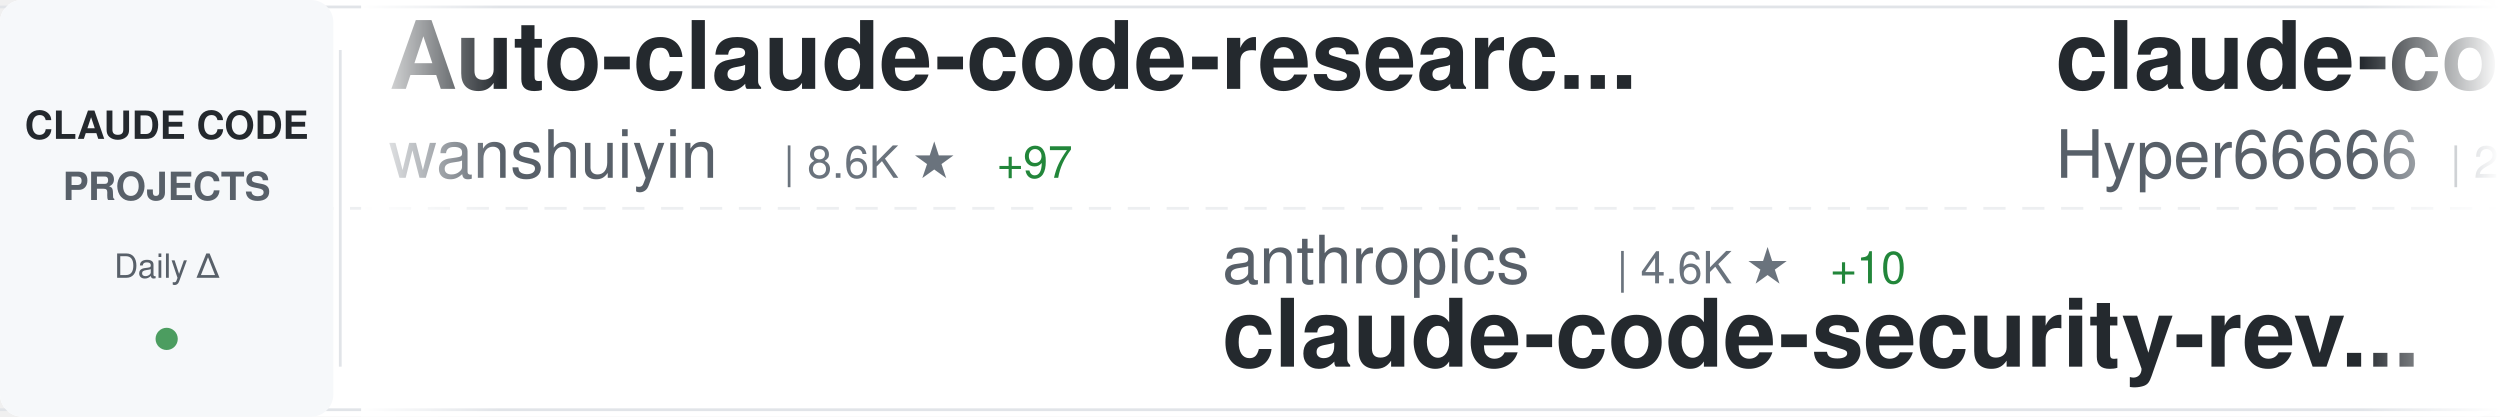
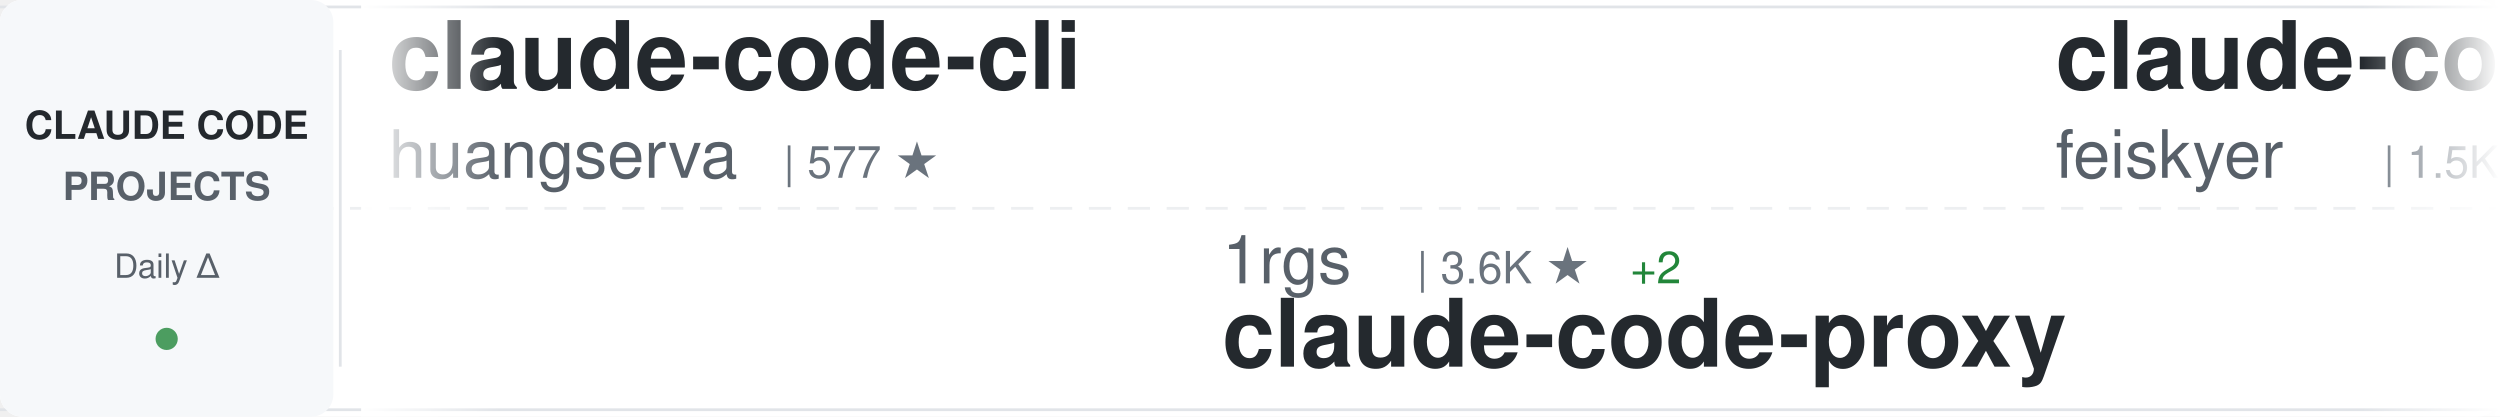
<svg xmlns="http://www.w3.org/2000/svg" width="900" height="150">
  <defs>
    <linearGradient id="awesomeLeftFade" x1="0%" y1="0%" x2="100%" y2="0%">
      <stop offset="0%" style="stop-color:#ffffff;stop-opacity:1" />
      <stop offset="100%" style="stop-color:#ffffff;stop-opacity:0" />
    </linearGradient>
    <linearGradient id="awesomeRightFade" x1="0%" y1="0%" x2="100%" y2="0%">
      <stop offset="0%" style="stop-color:#ffffff;stop-opacity:0" />
      <stop offset="100%" style="stop-color:#ffffff;stop-opacity:1" />
    </linearGradient>
  </defs>
  <rect width="900" height="150" fill="#ffffff" rx="8" />
  <rect x="0" y="2" width="900" height="1" fill="#e1e4e8" />
  <rect x="0" y="147" width="900" height="1" fill="#e1e4e8" />
  <line x1="0" y1="75" x2="900" y2="75" stroke="#e1e4e8" stroke-width="1" stroke-dasharray="8 6" opacity="0.6" />
  <rect x="0" y="0" width="120" height="150" fill="#f6f8fa" rx="8" />
  <text x="60" y="50" font-family="-apple-system, BlinkMacSystemFont, 'Segoe UI', Helvetica, Arial, sans-serif" font-size="14" font-weight="600" fill="#24292e" text-anchor="middle">CLAUDE CODE</text>
  <text x="60" y="72" font-family="-apple-system, BlinkMacSystemFont, 'Segoe UI', Helvetica, Arial, sans-serif" font-size="14" font-weight="600" fill="#586069" text-anchor="middle">PROJECTS</text>
  <text x="60" y="100" font-family="-apple-system, BlinkMacSystemFont, 'Segoe UI', Helvetica, Arial, sans-serif" font-size="12" font-weight="500" fill="#586069" text-anchor="middle">Daily Δ</text>
  <circle cx="60" cy="122" r="4" fill="#22863a" opacity="0.8" />
  <rect x="122" y="18" width="1" height="114" fill="#e1e4e8" />
  <clipPath id="awesomeTickerClip">
    <rect x="130" y="0" width="770" height="150" />
  </clipPath>
  <g clip-path="url(#awesomeTickerClip)">
    <g id="awesomeTickerItems">
      <animateTransform attributeName="transform" attributeType="XML" type="translate" from="0 0" to="-3000 0" dur="54s" repeatCount="indefinite" />
      <g transform="translate(0, 0)">
-         <text x="140" y="32" font-family="-apple-system, BlinkMacSystemFont, 'Segoe UI', Helvetica, Arial, sans-serif" font-size="34" font-weight="600" fill="#24292e">Auto-claude-code-researc...</text>
-         <text x="140" y="64" font-family="-apple-system, BlinkMacSystemFont, 'Segoe UI', Helvetica, Arial, sans-serif" font-size="24" font-weight="400" fill="#586069">wanshuiyin</text>
-         <text x="282" y="64" font-family="-apple-system, BlinkMacSystemFont, 'Segoe UI', Helvetica, Arial, sans-serif" font-size="16" font-weight="500" fill="#6a737d">| 8.6K ★</text>
-         <text x="359" y="64" font-family="-apple-system, BlinkMacSystemFont, 'Segoe UI', Helvetica, Arial, sans-serif" font-size="16" font-weight="500" fill="#22863a"> +97</text>
+         <text x="140" y="32" font-family="-apple-system, BlinkMacSystemFont, 'Segoe UI', Helvetica, Arial, sans-serif" font-size="34" font-weight="600" fill="#24292e">claude-code-cli</text>
+         <text x="140" y="64" font-family="-apple-system, BlinkMacSystemFont, 'Segoe UI', Helvetica, Arial, sans-serif" font-size="24" font-weight="400" fill="#586069">huangserva</text>
+         <text x="282" y="64" font-family="-apple-system, BlinkMacSystemFont, 'Segoe UI', Helvetica, Arial, sans-serif" font-size="16" font-weight="500" fill="#6a737d">| 577 ★</text>
      </g>
      <g transform="translate(300, 0)">
-         <text x="140" y="102" font-family="-apple-system, BlinkMacSystemFont, 'Segoe UI', Helvetica, Arial, sans-serif" font-size="24" font-weight="400" fill="#586069">anthropics</text>
-         <text x="282" y="102" font-family="-apple-system, BlinkMacSystemFont, 'Segoe UI', Helvetica, Arial, sans-serif" font-size="16" font-weight="500" fill="#6a737d">| 4.6K ★</text>
-         <text x="359" y="102" font-family="-apple-system, BlinkMacSystemFont, 'Segoe UI', Helvetica, Arial, sans-serif" font-size="16" font-weight="500" fill="#22863a"> +10</text>
-         <text x="140" y="132" font-family="-apple-system, BlinkMacSystemFont, 'Segoe UI', Helvetica, Arial, sans-serif" font-size="34" font-weight="600" fill="#24292e">claude-code-security-rev...</text>
+         <text x="140" y="102" font-family="-apple-system, BlinkMacSystemFont, 'Segoe UI', Helvetica, Arial, sans-serif" font-size="24" font-weight="400" fill="#586069">1rgs</text>
+         <text x="210" y="102" font-family="-apple-system, BlinkMacSystemFont, 'Segoe UI', Helvetica, Arial, sans-serif" font-size="16" font-weight="500" fill="#6a737d">| 3.6K ★</text>
+         <text x="287" y="102" font-family="-apple-system, BlinkMacSystemFont, 'Segoe UI', Helvetica, Arial, sans-serif" font-size="16" font-weight="500" fill="#22863a"> +2</text>
+         <text x="140" y="132" font-family="-apple-system, BlinkMacSystemFont, 'Segoe UI', Helvetica, Arial, sans-serif" font-size="34" font-weight="600" fill="#24292e">claude-code-proxy</text>
      </g>
      <g transform="translate(600, 0)">
-         <text x="140" y="32" font-family="-apple-system, BlinkMacSystemFont, 'Segoe UI', Helvetica, Arial, sans-serif" font-size="34" font-weight="600" fill="#24292e">claude-code-sourcemap</text>
-         <text x="140" y="64" font-family="-apple-system, BlinkMacSystemFont, 'Segoe UI', Helvetica, Arial, sans-serif" font-size="24" font-weight="400" fill="#586069">Hyper66666</text>
-         <text x="282" y="64" font-family="-apple-system, BlinkMacSystemFont, 'Segoe UI', Helvetica, Arial, sans-serif" font-size="16" font-weight="500" fill="#6a737d">| 213 ★</text>
+         <text x="140" y="32" font-family="-apple-system, BlinkMacSystemFont, 'Segoe UI', Helvetica, Arial, sans-serif" font-size="34" font-weight="600" fill="#24292e">claude-code-settings</text>
+         <text x="140" y="64" font-family="-apple-system, BlinkMacSystemFont, 'Segoe UI', Helvetica, Arial, sans-serif" font-size="24" font-weight="400" fill="#586069">feiskyer</text>
+         <text x="258" y="64" font-family="-apple-system, BlinkMacSystemFont, 'Segoe UI', Helvetica, Arial, sans-serif" font-size="16" font-weight="500" fill="#6a737d">| 1.5K ★</text>
      </g>
      <g transform="translate(900, 0)">
-         <text x="140" y="102" font-family="-apple-system, BlinkMacSystemFont, 'Segoe UI', Helvetica, Arial, sans-serif" font-size="24" font-weight="400" fill="#586069">lst97</text>
-         <text x="222" y="102" font-family="-apple-system, BlinkMacSystemFont, 'Segoe UI', Helvetica, Arial, sans-serif" font-size="16" font-weight="500" fill="#6a737d">| 1.6K ★</text>
-         <text x="140" y="132" font-family="-apple-system, BlinkMacSystemFont, 'Segoe UI', Helvetica, Arial, sans-serif" font-size="34" font-weight="600" fill="#24292e">claude-code-sub-agents</text>
+         <text x="140" y="102" font-family="-apple-system, BlinkMacSystemFont, 'Segoe UI', Helvetica, Arial, sans-serif" font-size="24" font-weight="400" fill="#586069">oboard</text>
+         <text x="234" y="102" font-family="-apple-system, BlinkMacSystemFont, 'Segoe UI', Helvetica, Arial, sans-serif" font-size="16" font-weight="500" fill="#6a737d">| 3.1K ★</text>
+         <text x="311" y="102" font-family="-apple-system, BlinkMacSystemFont, 'Segoe UI', Helvetica, Arial, sans-serif" font-size="16" font-weight="500" fill="#22863a"> +5</text>
+         <text x="140" y="132" font-family="-apple-system, BlinkMacSystemFont, 'Segoe UI', Helvetica, Arial, sans-serif" font-size="34" font-weight="600" fill="#24292e">claude-code-rev</text>
      </g>
      <g transform="translate(1200, 0)">
-         <text x="140" y="32" font-family="-apple-system, BlinkMacSystemFont, 'Segoe UI', Helvetica, Arial, sans-serif" font-size="34" font-weight="600" fill="#24292e">everything-claude-code</text>
-         <text x="140" y="64" font-family="-apple-system, BlinkMacSystemFont, 'Segoe UI', Helvetica, Arial, sans-serif" font-size="24" font-weight="400" fill="#586069">affaan-m</text>
-         <text x="258" y="64" font-family="-apple-system, BlinkMacSystemFont, 'Segoe UI', Helvetica, Arial, sans-serif" font-size="16" font-weight="500" fill="#6a737d">| 176.6K ★</text>
-         <text x="353" y="64" font-family="-apple-system, BlinkMacSystemFont, 'Segoe UI', Helvetica, Arial, sans-serif" font-size="16" font-weight="500" fill="#22863a"> +796</text>
+         <text x="140" y="32" font-family="-apple-system, BlinkMacSystemFont, 'Segoe UI', Helvetica, Arial, sans-serif" font-size="34" font-weight="600" fill="#24292e">claude-plugins-official</text>
+         <text x="140" y="64" font-family="-apple-system, BlinkMacSystemFont, 'Segoe UI', Helvetica, Arial, sans-serif" font-size="24" font-weight="400" fill="#586069">anthropics</text>
+         <text x="282" y="64" font-family="-apple-system, BlinkMacSystemFont, 'Segoe UI', Helvetica, Arial, sans-serif" font-size="16" font-weight="500" fill="#6a737d">| 19.0K ★</text>
+         <text x="368" y="64" font-family="-apple-system, BlinkMacSystemFont, 'Segoe UI', Helvetica, Arial, sans-serif" font-size="16" font-weight="500" fill="#22863a"> +80</text>
      </g>
      <g transform="translate(1500, 0)">
-         <text x="140" y="102" font-family="-apple-system, BlinkMacSystemFont, 'Segoe UI', Helvetica, Arial, sans-serif" font-size="24" font-weight="400" fill="#586069">sickn33</text>
-         <text x="246" y="102" font-family="-apple-system, BlinkMacSystemFont, 'Segoe UI', Helvetica, Arial, sans-serif" font-size="16" font-weight="500" fill="#6a737d">| 37.0K ★</text>
-         <text x="332" y="102" font-family="-apple-system, BlinkMacSystemFont, 'Segoe UI', Helvetica, Arial, sans-serif" font-size="16" font-weight="500" fill="#22863a"> +131</text>
-         <text x="140" y="132" font-family="-apple-system, BlinkMacSystemFont, 'Segoe UI', Helvetica, Arial, sans-serif" font-size="34" font-weight="600" fill="#24292e">antigravity-awesome-skil...</text>
+         <text x="140" y="102" font-family="-apple-system, BlinkMacSystemFont, 'Segoe UI', Helvetica, Arial, sans-serif" font-size="24" font-weight="400" fill="#586069">Windy3f3f3f3f</text>
+         <text x="318" y="102" font-family="-apple-system, BlinkMacSystemFont, 'Segoe UI', Helvetica, Arial, sans-serif" font-size="16" font-weight="500" fill="#6a737d">| 2.3K ★</text>
+         <text x="395" y="102" font-family="-apple-system, BlinkMacSystemFont, 'Segoe UI', Helvetica, Arial, sans-serif" font-size="16" font-weight="500" fill="#22863a"> +49</text>
+         <text x="140" y="132" font-family="-apple-system, BlinkMacSystemFont, 'Segoe UI', Helvetica, Arial, sans-serif" font-size="34" font-weight="600" fill="#24292e">how-claude-code-works</text>
      </g>
      <g transform="translate(1800, 0)">
-         <text x="140" y="32" font-family="-apple-system, BlinkMacSystemFont, 'Segoe UI', Helvetica, Arial, sans-serif" font-size="34" font-weight="600" fill="#24292e">claude-code-source-code</text>
-         <text x="140" y="64" font-family="-apple-system, BlinkMacSystemFont, 'Segoe UI', Helvetica, Arial, sans-serif" font-size="24" font-weight="400" fill="#586069">777genius</text>
-         <text x="270" y="64" font-family="-apple-system, BlinkMacSystemFont, 'Segoe UI', Helvetica, Arial, sans-serif" font-size="16" font-weight="500" fill="#6a737d">| 908 ★</text>
-         <text x="338" y="64" font-family="-apple-system, BlinkMacSystemFont, 'Segoe UI', Helvetica, Arial, sans-serif" font-size="16" font-weight="500" fill="#22863a"> +1</text>
+         <text x="140" y="32" font-family="-apple-system, BlinkMacSystemFont, 'Segoe UI', Helvetica, Arial, sans-serif" font-size="34" font-weight="600" fill="#24292e">free-claude-code</text>
+         <text x="140" y="64" font-family="-apple-system, BlinkMacSystemFont, 'Segoe UI', Helvetica, Arial, sans-serif" font-size="24" font-weight="400" fill="#586069">Alishahryar1</text>
+         <text x="306" y="64" font-family="-apple-system, BlinkMacSystemFont, 'Segoe UI', Helvetica, Arial, sans-serif" font-size="16" font-weight="500" fill="#6a737d">| 23.2K ★</text>
+         <text x="392" y="64" font-family="-apple-system, BlinkMacSystemFont, 'Segoe UI', Helvetica, Arial, sans-serif" font-size="16" font-weight="500" fill="#22863a"> +471</text>
      </g>
      <g transform="translate(2100, 0)">
-         <text x="140" y="102" font-family="-apple-system, BlinkMacSystemFont, 'Segoe UI', Helvetica, Arial, sans-serif" font-size="24" font-weight="400" fill="#586069">kodu-ai</text>
-         <text x="246" y="102" font-family="-apple-system, BlinkMacSystemFont, 'Segoe UI', Helvetica, Arial, sans-serif" font-size="16" font-weight="500" fill="#6a737d">| 5.3K ★</text>
-         <text x="323" y="102" font-family="-apple-system, BlinkMacSystemFont, 'Segoe UI', Helvetica, Arial, sans-serif" font-size="16" font-weight="500" fill="#22863a"> +2</text>
-         <text x="140" y="132" font-family="-apple-system, BlinkMacSystemFont, 'Segoe UI', Helvetica, Arial, sans-serif" font-size="34" font-weight="600" fill="#24292e">claude-coder</text>
+         <text x="140" y="102" font-family="-apple-system, BlinkMacSystemFont, 'Segoe UI', Helvetica, Arial, sans-serif" font-size="24" font-weight="400" fill="#586069">hangsman</text>
+         <text x="258" y="102" font-family="-apple-system, BlinkMacSystemFont, 'Segoe UI', Helvetica, Arial, sans-serif" font-size="16" font-weight="500" fill="#6a737d">| 771 ★</text>
+         <text x="140" y="132" font-family="-apple-system, BlinkMacSystemFont, 'Segoe UI', Helvetica, Arial, sans-serif" font-size="34" font-weight="600" fill="#24292e">claude-code-source</text>
      </g>
      <g transform="translate(2400, 0)">
-         <text x="140" y="32" font-family="-apple-system, BlinkMacSystemFont, 'Segoe UI', Helvetica, Arial, sans-serif" font-size="34" font-weight="600" fill="#24292e">claude-code-hub</text>
-         <text x="140" y="64" font-family="-apple-system, BlinkMacSystemFont, 'Segoe UI', Helvetica, Arial, sans-serif" font-size="24" font-weight="400" fill="#586069">ding113</text>
-         <text x="246" y="64" font-family="-apple-system, BlinkMacSystemFont, 'Segoe UI', Helvetica, Arial, sans-serif" font-size="16" font-weight="500" fill="#6a737d">| 2.8K ★</text>
-         <text x="323" y="64" font-family="-apple-system, BlinkMacSystemFont, 'Segoe UI', Helvetica, Arial, sans-serif" font-size="16" font-weight="500" fill="#22863a"> +9</text>
+         <text x="140" y="32" font-family="-apple-system, BlinkMacSystemFont, 'Segoe UI', Helvetica, Arial, sans-serif" font-size="34" font-weight="600" fill="#24292e">claude-task-master</text>
+         <text x="140" y="64" font-family="-apple-system, BlinkMacSystemFont, 'Segoe UI', Helvetica, Arial, sans-serif" font-size="24" font-weight="400" fill="#586069">eyaltoledano</text>
+         <text x="306" y="64" font-family="-apple-system, BlinkMacSystemFont, 'Segoe UI', Helvetica, Arial, sans-serif" font-size="16" font-weight="500" fill="#6a737d">| 27.1K ★</text>
+         <text x="392" y="64" font-family="-apple-system, BlinkMacSystemFont, 'Segoe UI', Helvetica, Arial, sans-serif" font-size="16" font-weight="500" fill="#22863a"> +19</text>
      </g>
      <g transform="translate(2700, 0)">
-         <text x="140" y="102" font-family="-apple-system, BlinkMacSystemFont, 'Segoe UI', Helvetica, Arial, sans-serif" font-size="24" font-weight="400" fill="#586069">AprilNEA</text>
-         <text x="258" y="102" font-family="-apple-system, BlinkMacSystemFont, 'Segoe UI', Helvetica, Arial, sans-serif" font-size="16" font-weight="500" fill="#6a737d">| 377 ★</text>
-         <text x="326" y="102" font-family="-apple-system, BlinkMacSystemFont, 'Segoe UI', Helvetica, Arial, sans-serif" font-size="16" font-weight="500" fill="#22863a"> +1</text>
-         <text x="140" y="132" font-family="-apple-system, BlinkMacSystemFont, 'Segoe UI', Helvetica, Arial, sans-serif" font-size="34" font-weight="600" fill="#24292e">claude-code-source</text>
+         <text x="140" y="102" font-family="-apple-system, BlinkMacSystemFont, 'Segoe UI', Helvetica, Arial, sans-serif" font-size="24" font-weight="400" fill="#586069">https-deeplearning-ai</text>
+         <text x="414" y="102" font-family="-apple-system, BlinkMacSystemFont, 'Segoe UI', Helvetica, Arial, sans-serif" font-size="16" font-weight="500" fill="#6a737d">| 508 ★</text>
+         <text x="140" y="132" font-family="-apple-system, BlinkMacSystemFont, 'Segoe UI', Helvetica, Arial, sans-serif" font-size="34" font-weight="600" fill="#24292e">sc-claude-code-files</text>
      </g>
      <g transform="translate(3000, 0)">
-         <text x="140" y="32" font-family="-apple-system, BlinkMacSystemFont, 'Segoe UI', Helvetica, Arial, sans-serif" font-size="34" font-weight="600" fill="#24292e">Auto-claude-code-researc...</text>
-         <text x="140" y="64" font-family="-apple-system, BlinkMacSystemFont, 'Segoe UI', Helvetica, Arial, sans-serif" font-size="24" font-weight="400" fill="#586069">wanshuiyin</text>
-         <text x="282" y="64" font-family="-apple-system, BlinkMacSystemFont, 'Segoe UI', Helvetica, Arial, sans-serif" font-size="16" font-weight="500" fill="#6a737d">| 8.6K ★</text>
-         <text x="359" y="64" font-family="-apple-system, BlinkMacSystemFont, 'Segoe UI', Helvetica, Arial, sans-serif" font-size="16" font-weight="500" fill="#22863a"> +97</text>
+         <text x="140" y="32" font-family="-apple-system, BlinkMacSystemFont, 'Segoe UI', Helvetica, Arial, sans-serif" font-size="34" font-weight="600" fill="#24292e">claude-code-cli</text>
+         <text x="140" y="64" font-family="-apple-system, BlinkMacSystemFont, 'Segoe UI', Helvetica, Arial, sans-serif" font-size="24" font-weight="400" fill="#586069">huangserva</text>
+         <text x="282" y="64" font-family="-apple-system, BlinkMacSystemFont, 'Segoe UI', Helvetica, Arial, sans-serif" font-size="16" font-weight="500" fill="#6a737d">| 577 ★</text>
      </g>
      <g transform="translate(3300, 0)">
-         <text x="140" y="102" font-family="-apple-system, BlinkMacSystemFont, 'Segoe UI', Helvetica, Arial, sans-serif" font-size="24" font-weight="400" fill="#586069">anthropics</text>
-         <text x="282" y="102" font-family="-apple-system, BlinkMacSystemFont, 'Segoe UI', Helvetica, Arial, sans-serif" font-size="16" font-weight="500" fill="#6a737d">| 4.6K ★</text>
-         <text x="359" y="102" font-family="-apple-system, BlinkMacSystemFont, 'Segoe UI', Helvetica, Arial, sans-serif" font-size="16" font-weight="500" fill="#22863a"> +10</text>
-         <text x="140" y="132" font-family="-apple-system, BlinkMacSystemFont, 'Segoe UI', Helvetica, Arial, sans-serif" font-size="34" font-weight="600" fill="#24292e">claude-code-security-rev...</text>
+         <text x="140" y="102" font-family="-apple-system, BlinkMacSystemFont, 'Segoe UI', Helvetica, Arial, sans-serif" font-size="24" font-weight="400" fill="#586069">1rgs</text>
+         <text x="210" y="102" font-family="-apple-system, BlinkMacSystemFont, 'Segoe UI', Helvetica, Arial, sans-serif" font-size="16" font-weight="500" fill="#6a737d">| 3.6K ★</text>
+         <text x="287" y="102" font-family="-apple-system, BlinkMacSystemFont, 'Segoe UI', Helvetica, Arial, sans-serif" font-size="16" font-weight="500" fill="#22863a"> +2</text>
+         <text x="140" y="132" font-family="-apple-system, BlinkMacSystemFont, 'Segoe UI', Helvetica, Arial, sans-serif" font-size="34" font-weight="600" fill="#24292e">claude-code-proxy</text>
      </g>
      <g transform="translate(3600, 0)">
-         <text x="140" y="32" font-family="-apple-system, BlinkMacSystemFont, 'Segoe UI', Helvetica, Arial, sans-serif" font-size="34" font-weight="600" fill="#24292e">claude-code-sourcemap</text>
-         <text x="140" y="64" font-family="-apple-system, BlinkMacSystemFont, 'Segoe UI', Helvetica, Arial, sans-serif" font-size="24" font-weight="400" fill="#586069">Hyper66666</text>
-         <text x="282" y="64" font-family="-apple-system, BlinkMacSystemFont, 'Segoe UI', Helvetica, Arial, sans-serif" font-size="16" font-weight="500" fill="#6a737d">| 213 ★</text>
+         <text x="140" y="32" font-family="-apple-system, BlinkMacSystemFont, 'Segoe UI', Helvetica, Arial, sans-serif" font-size="34" font-weight="600" fill="#24292e">claude-code-settings</text>
+         <text x="140" y="64" font-family="-apple-system, BlinkMacSystemFont, 'Segoe UI', Helvetica, Arial, sans-serif" font-size="24" font-weight="400" fill="#586069">feiskyer</text>
+         <text x="258" y="64" font-family="-apple-system, BlinkMacSystemFont, 'Segoe UI', Helvetica, Arial, sans-serif" font-size="16" font-weight="500" fill="#6a737d">| 1.5K ★</text>
      </g>
      <g transform="translate(3900, 0)">
-         <text x="140" y="102" font-family="-apple-system, BlinkMacSystemFont, 'Segoe UI', Helvetica, Arial, sans-serif" font-size="24" font-weight="400" fill="#586069">lst97</text>
-         <text x="222" y="102" font-family="-apple-system, BlinkMacSystemFont, 'Segoe UI', Helvetica, Arial, sans-serif" font-size="16" font-weight="500" fill="#6a737d">| 1.6K ★</text>
-         <text x="140" y="132" font-family="-apple-system, BlinkMacSystemFont, 'Segoe UI', Helvetica, Arial, sans-serif" font-size="34" font-weight="600" fill="#24292e">claude-code-sub-agents</text>
+         <text x="140" y="102" font-family="-apple-system, BlinkMacSystemFont, 'Segoe UI', Helvetica, Arial, sans-serif" font-size="24" font-weight="400" fill="#586069">oboard</text>
+         <text x="234" y="102" font-family="-apple-system, BlinkMacSystemFont, 'Segoe UI', Helvetica, Arial, sans-serif" font-size="16" font-weight="500" fill="#6a737d">| 3.1K ★</text>
+         <text x="311" y="102" font-family="-apple-system, BlinkMacSystemFont, 'Segoe UI', Helvetica, Arial, sans-serif" font-size="16" font-weight="500" fill="#22863a"> +5</text>
+         <text x="140" y="132" font-family="-apple-system, BlinkMacSystemFont, 'Segoe UI', Helvetica, Arial, sans-serif" font-size="34" font-weight="600" fill="#24292e">claude-code-rev</text>
      </g>
    </g>
  </g>
  <rect x="130" y="0" width="50" height="150" fill="url(#awesomeLeftFade)" />
  <rect x="850" y="0" width="50" height="150" fill="url(#awesomeRightFade)" />
</svg>
